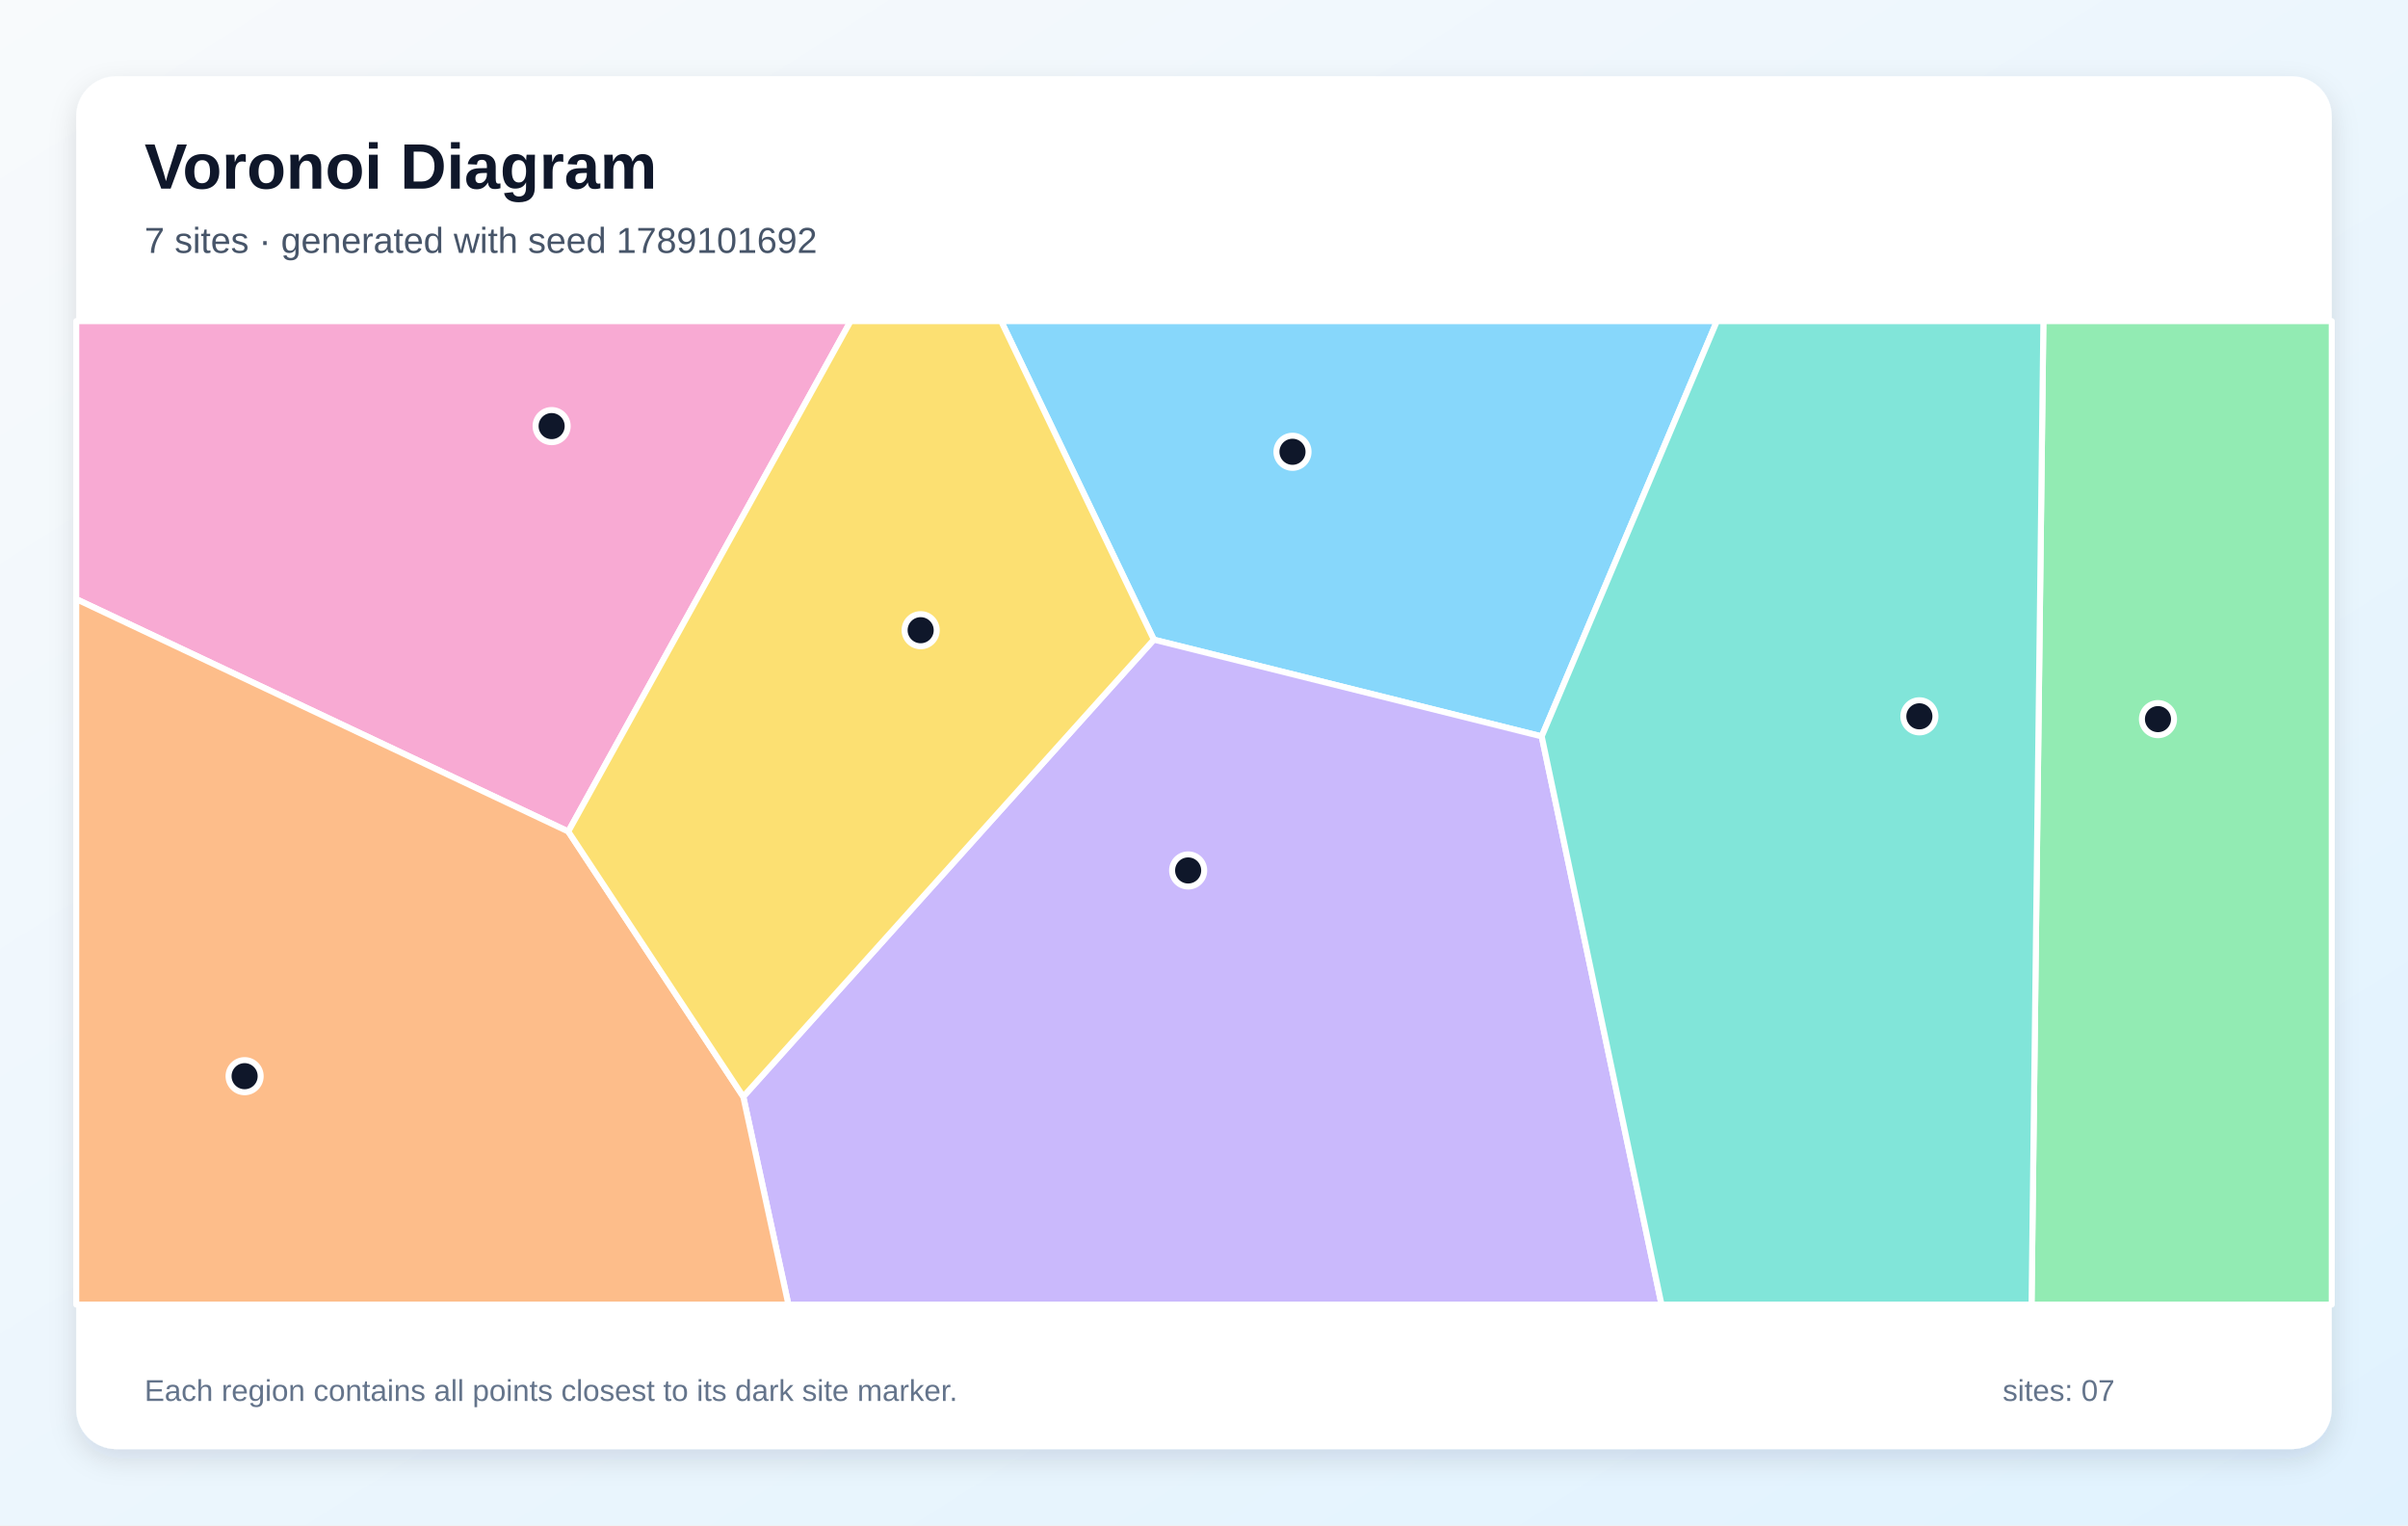
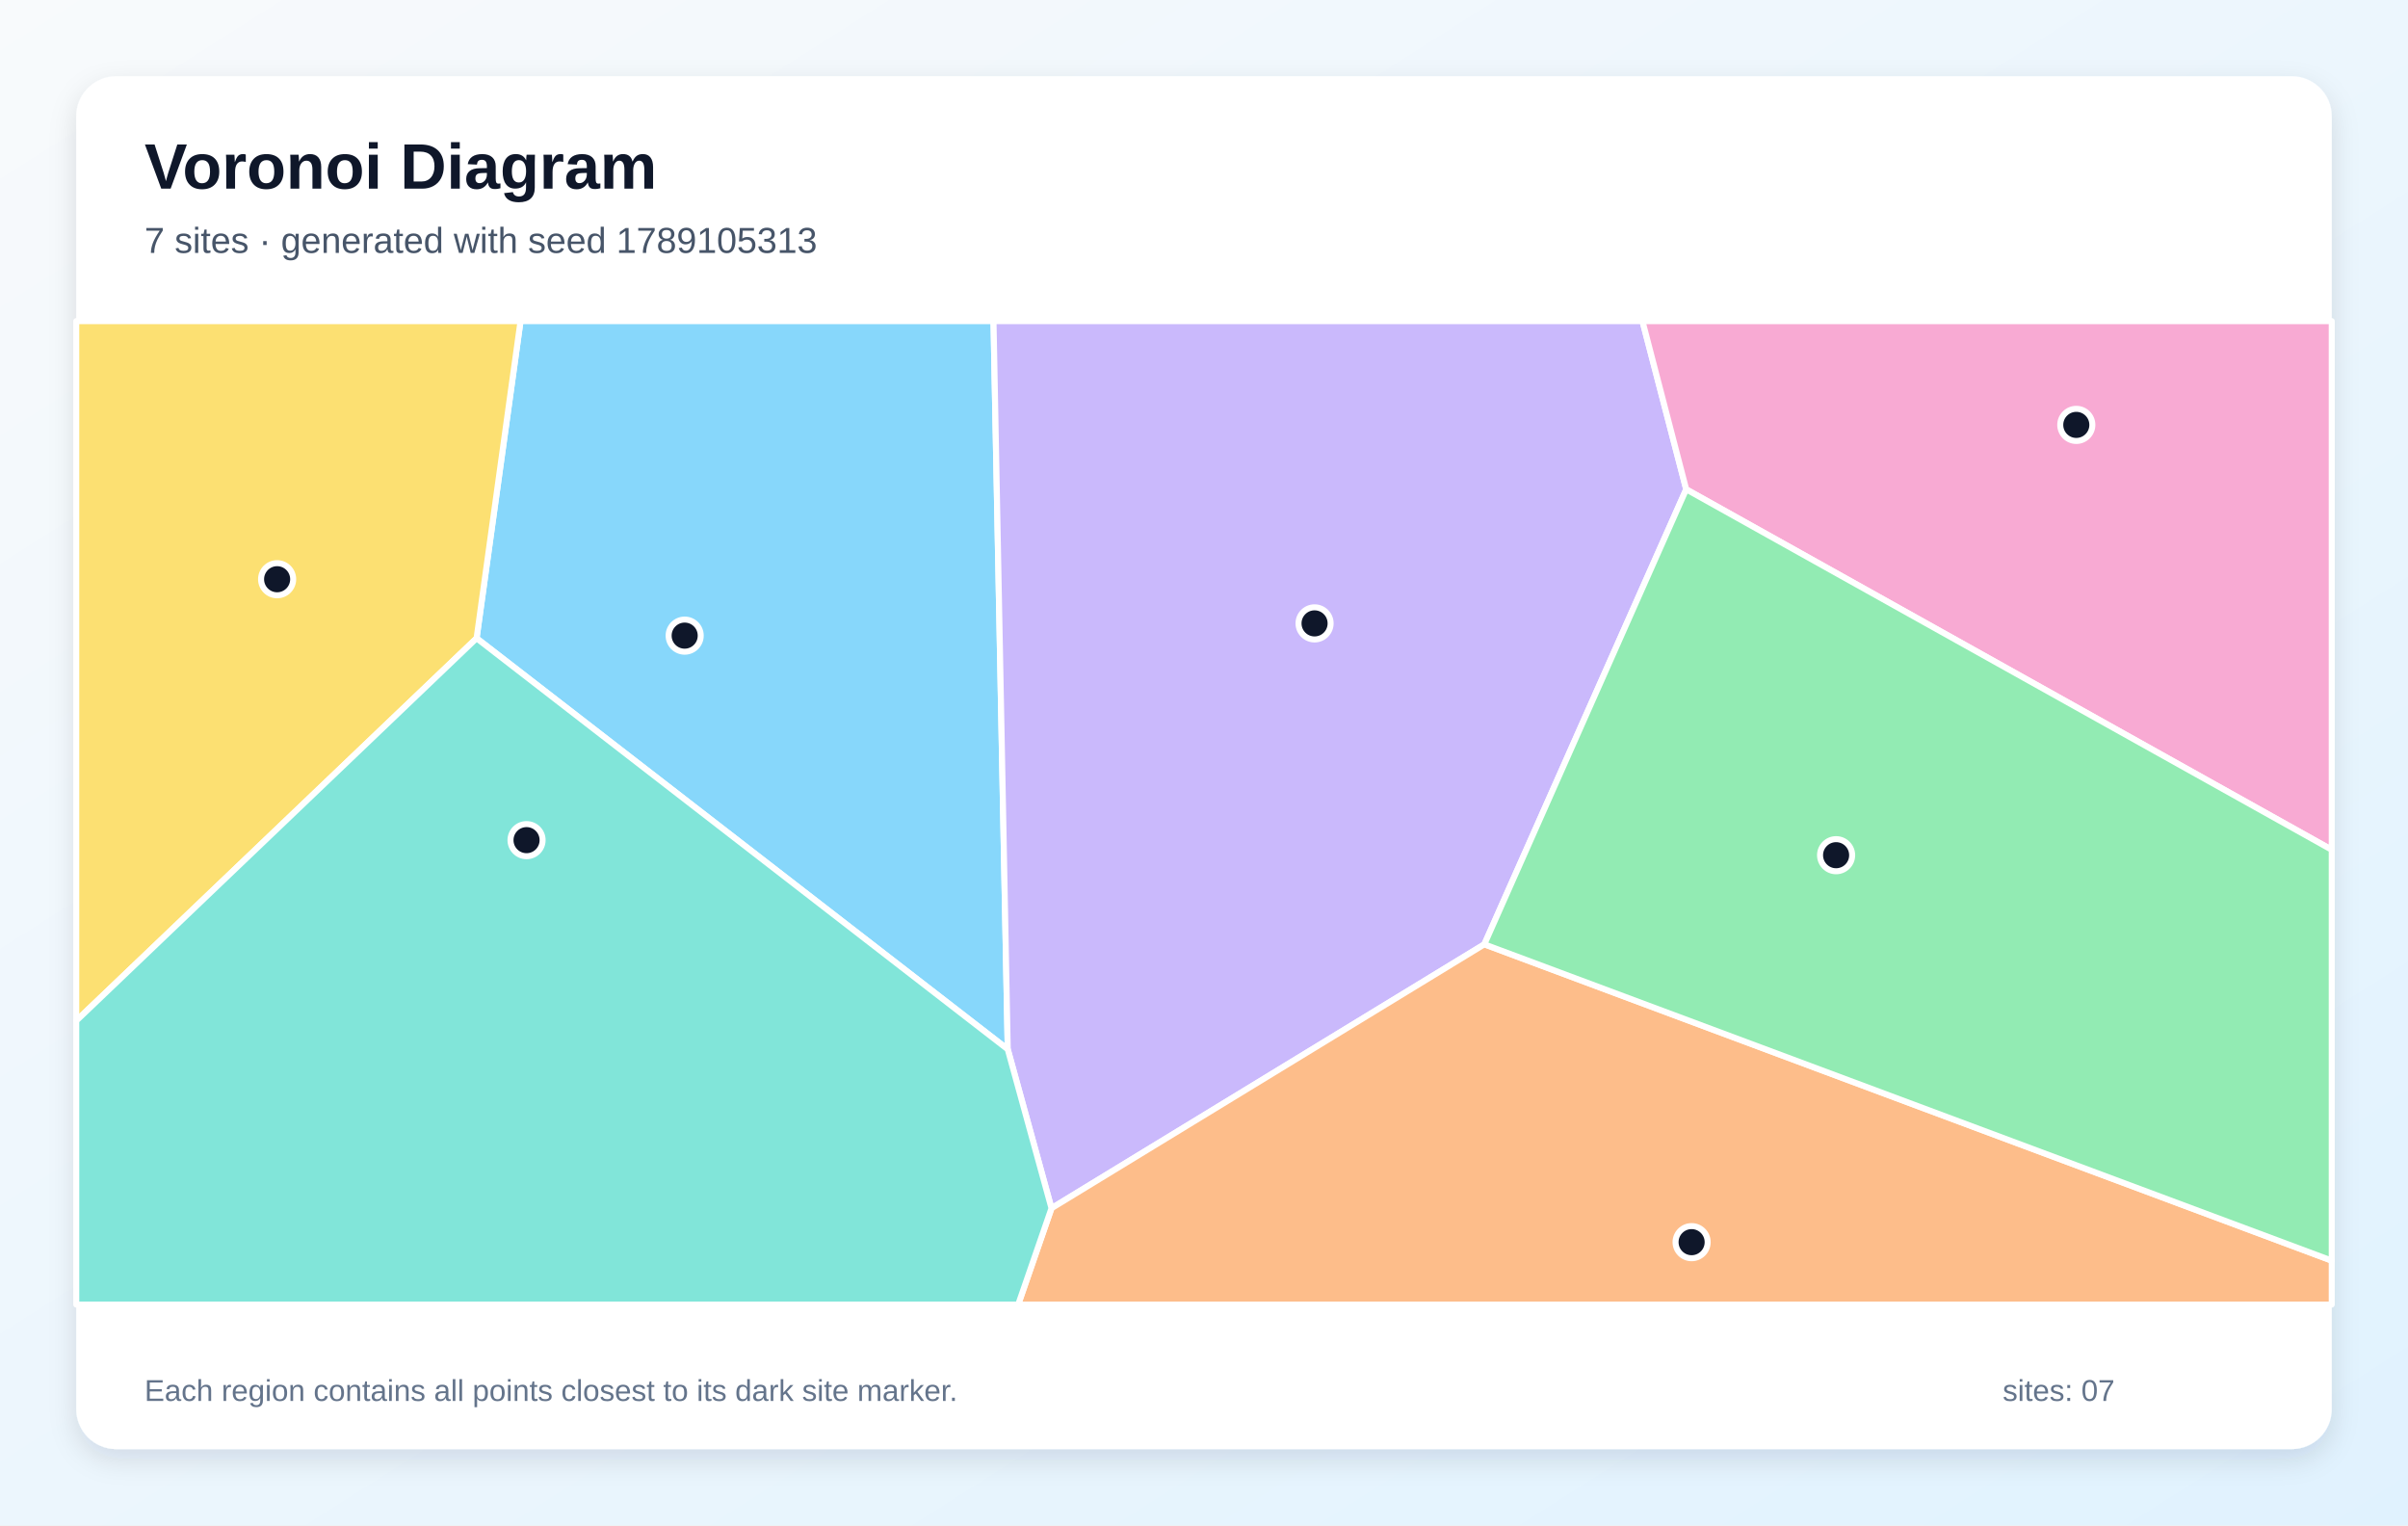
<svg xmlns="http://www.w3.org/2000/svg" width="1200" height="760" viewBox="0 0 1200 760" role="img" aria-labelledby="title description">
  <defs>
    <linearGradient id="background" x1="0" y1="0" x2="1" y2="1">
      <stop stop-color="#F8FAFC" />
      <stop offset="1" stop-color="#E0F2FE" />
    </linearGradient>
    <filter id="shadow" x="-10%" y="-10%" width="120%" height="120%">
      <feDropShadow dx="0" dy="5" stdDeviation="7" flood-color="#0F172A" flood-opacity=".12" />
    </filter>
  </defs>
  <rect width="1200" height="760" fill="url(#background)" />
  <rect x="38" y="38" width="1124" height="684" rx="20" fill="#FFFFFF" filter="url(#shadow)" />
  <g font-family="Arial, sans-serif">
    <text x="72" y="94" font-size="32" font-weight="700" fill="#0F172A">Voronoi Diagram</text>
-     <text x="72" y="126" font-size="18" fill="#475569">7 sites · generated with seed 1789101692</text>
+     <text x="72" y="126" font-size="18" fill="#475569">7 sites · generated with seed 1789105313</text>
  </g>
  <g stroke="#FFFFFF" stroke-width="3" stroke-linejoin="round">
-     <polygon points="768.3,366.9 575.0,318.7 498.9,160.0 855.6,160.0" fill="#38BDF8" fill-opacity="0.60" />
-     <polygon points="370.4,546.4 575.0,318.7 768.3,366.9 828.0,650.0 392.9,650.0" fill="#A78BFA" fill-opacity="0.60" />
-     <polygon points="283.2,414.3 38.0,298.5 38.0,160.0 423.9,160.0" fill="#F472B6" fill-opacity="0.60" />
-     <polygon points="38.0,298.5 283.2,414.3 370.4,546.4 392.9,650.0 38.0,650.0" fill="#FB923C" fill-opacity="0.60" />
-     <polygon points="283.2,414.3 423.9,160.0 498.9,160.0 575.0,318.7 370.4,546.4" fill="#FACC15" fill-opacity="0.60" />
-     <polygon points="1018.3,160.0 1162.0,160.0 1162.0,650.0 1012.4,650.0" fill="#4ADE80" fill-opacity="0.60" />
-     <polygon points="768.3,366.9 855.6,160.0 1018.3,160.0 1012.4,650.0 828.0,650.0" fill="#2DD4BF" fill-opacity="0.60" />
+     <polygon points="237.5,318.0 259.4,160.0 495.1,160.0 502.2,522.8" fill="#38BDF8" fill-opacity="0.60" />
+     <polygon points="739.7,470.5 524.0,602.0 502.2,522.8 495.1,160.0 818.5,160.0 840.3,243.8" fill="#A78BFA" fill-opacity="0.60" />
+     <polygon points="840.3,243.8 818.5,160.0 1162.0,160.0 1162.0,423.4" fill="#F472B6" fill-opacity="0.60" />
+     <polygon points="524.0,602.0 739.7,470.5 1162.0,628.1 1162.0,650.0 507.4,650.0" fill="#FB923C" fill-opacity="0.60" />
+     <polygon points="38.0,508.6 38.0,160.0 259.4,160.0 237.5,318.0" fill="#FACC15" fill-opacity="0.60" />
+     <polygon points="739.7,470.5 840.3,243.8 1162.0,423.4 1162.0,628.1" fill="#4ADE80" fill-opacity="0.60" />
+     <polygon points="38.0,508.6 237.5,318.0 502.2,522.8 524.0,602.0 507.4,650.0 38.0,650.0" fill="#2DD4BF" fill-opacity="0.60" />
  </g>
  <g>
-     <circle cx="644.1" cy="225.1" r="8" fill="#0F172A" stroke="#FFFFFF" stroke-width="3" />
-     <circle cx="592.1" cy="433.7" r="8" fill="#0F172A" stroke="#FFFFFF" stroke-width="3" />
-     <circle cx="274.9" cy="212.3" r="8" fill="#0F172A" stroke="#FFFFFF" stroke-width="3" />
-     <circle cx="121.9" cy="536.2" r="8" fill="#0F172A" stroke="#FFFFFF" stroke-width="3" />
-     <circle cx="458.8" cy="314.0" r="8" fill="#0F172A" stroke="#FFFFFF" stroke-width="3" />
-     <circle cx="1075.4" cy="358.3" r="8" fill="#0F172A" stroke="#FFFFFF" stroke-width="3" />
-     <circle cx="956.5" cy="356.9" r="8" fill="#0F172A" stroke="#FFFFFF" stroke-width="3" />
+     <circle cx="341.2" cy="316.7" r="8" fill="#0F172A" stroke="#FFFFFF" stroke-width="3" />
+     <circle cx="655.1" cy="310.6" r="8" fill="#0F172A" stroke="#FFFFFF" stroke-width="3" />
+     <circle cx="1034.7" cy="211.7" r="8" fill="#0F172A" stroke="#FFFFFF" stroke-width="3" />
+     <circle cx="843.0" cy="618.9" r="8" fill="#0F172A" stroke="#FFFFFF" stroke-width="3" />
+     <circle cx="138.1" cy="288.6" r="8" fill="#0F172A" stroke="#FFFFFF" stroke-width="3" />
+     <circle cx="915.0" cy="426.1" r="8" fill="#0F172A" stroke="#FFFFFF" stroke-width="3" />
+     <circle cx="262.4" cy="418.6" r="8" fill="#0F172A" stroke="#FFFFFF" stroke-width="3" />
  </g>
  <g font-family="Arial, sans-serif" font-size="15" fill="#64748B">
    <text x="72" y="698">Each region contains all points closest to its dark site marker.</text>
    <text x="998" y="698">sites: 07</text>
  </g>
</svg>
